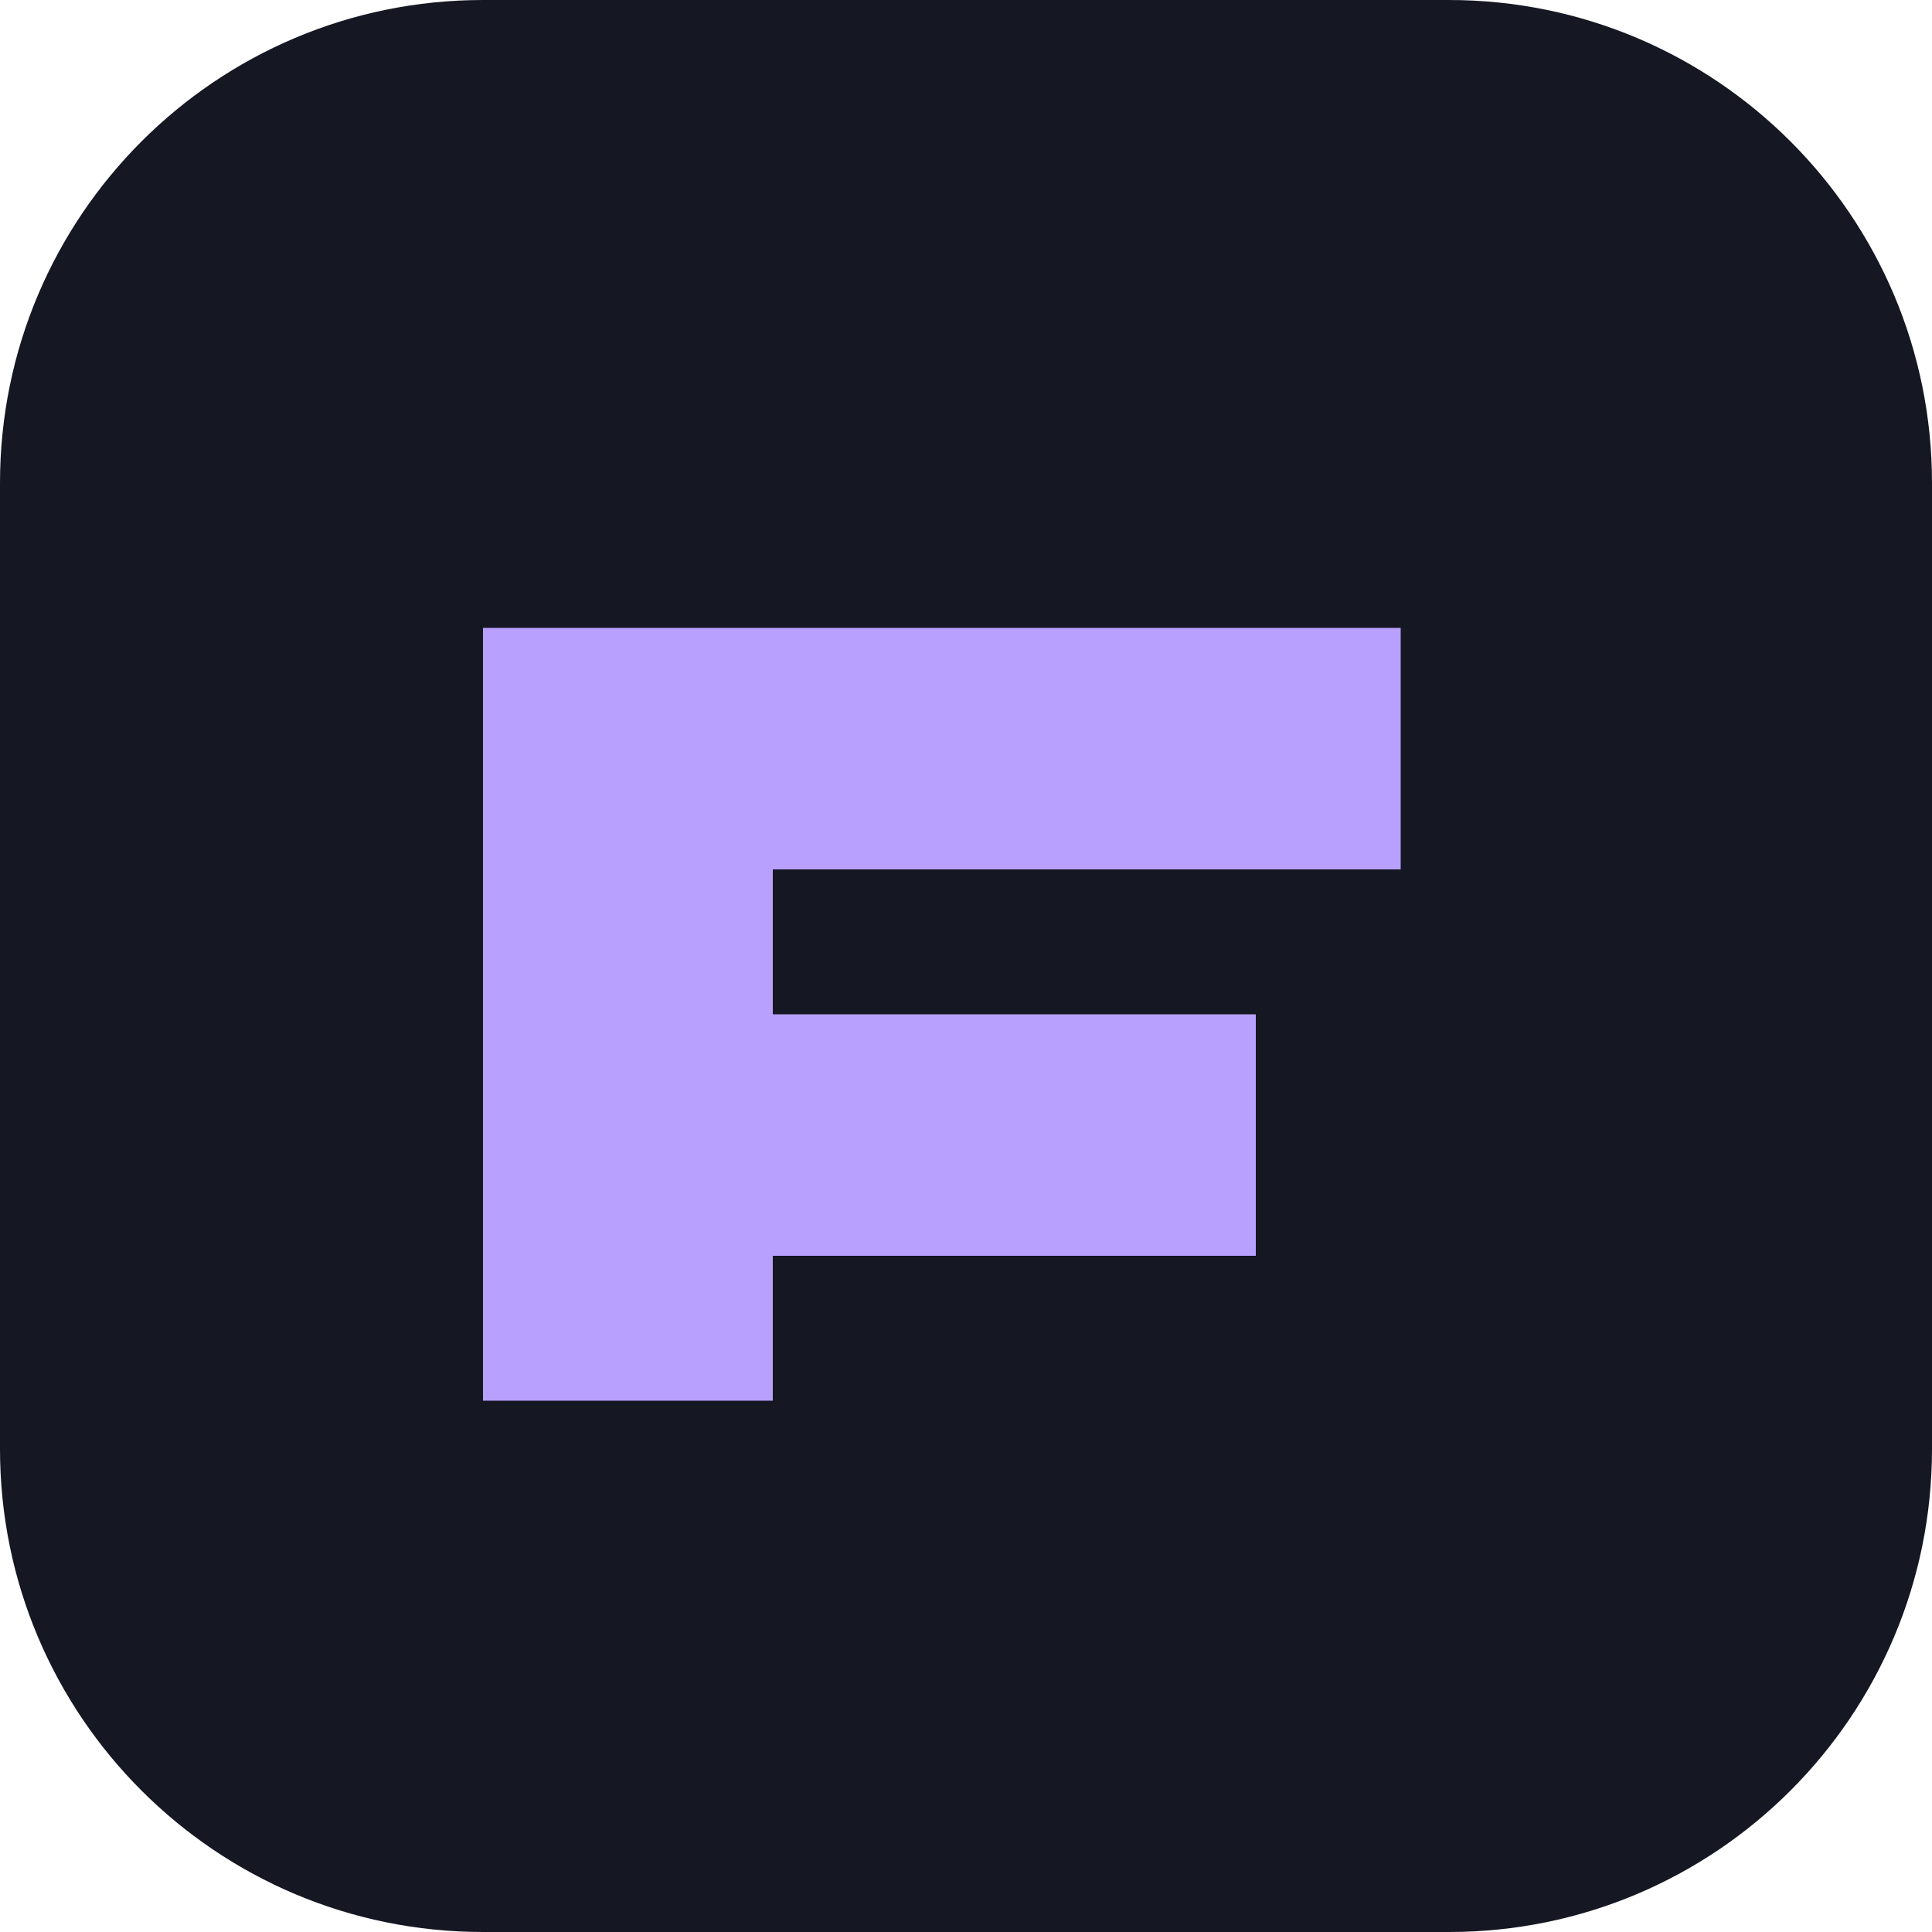
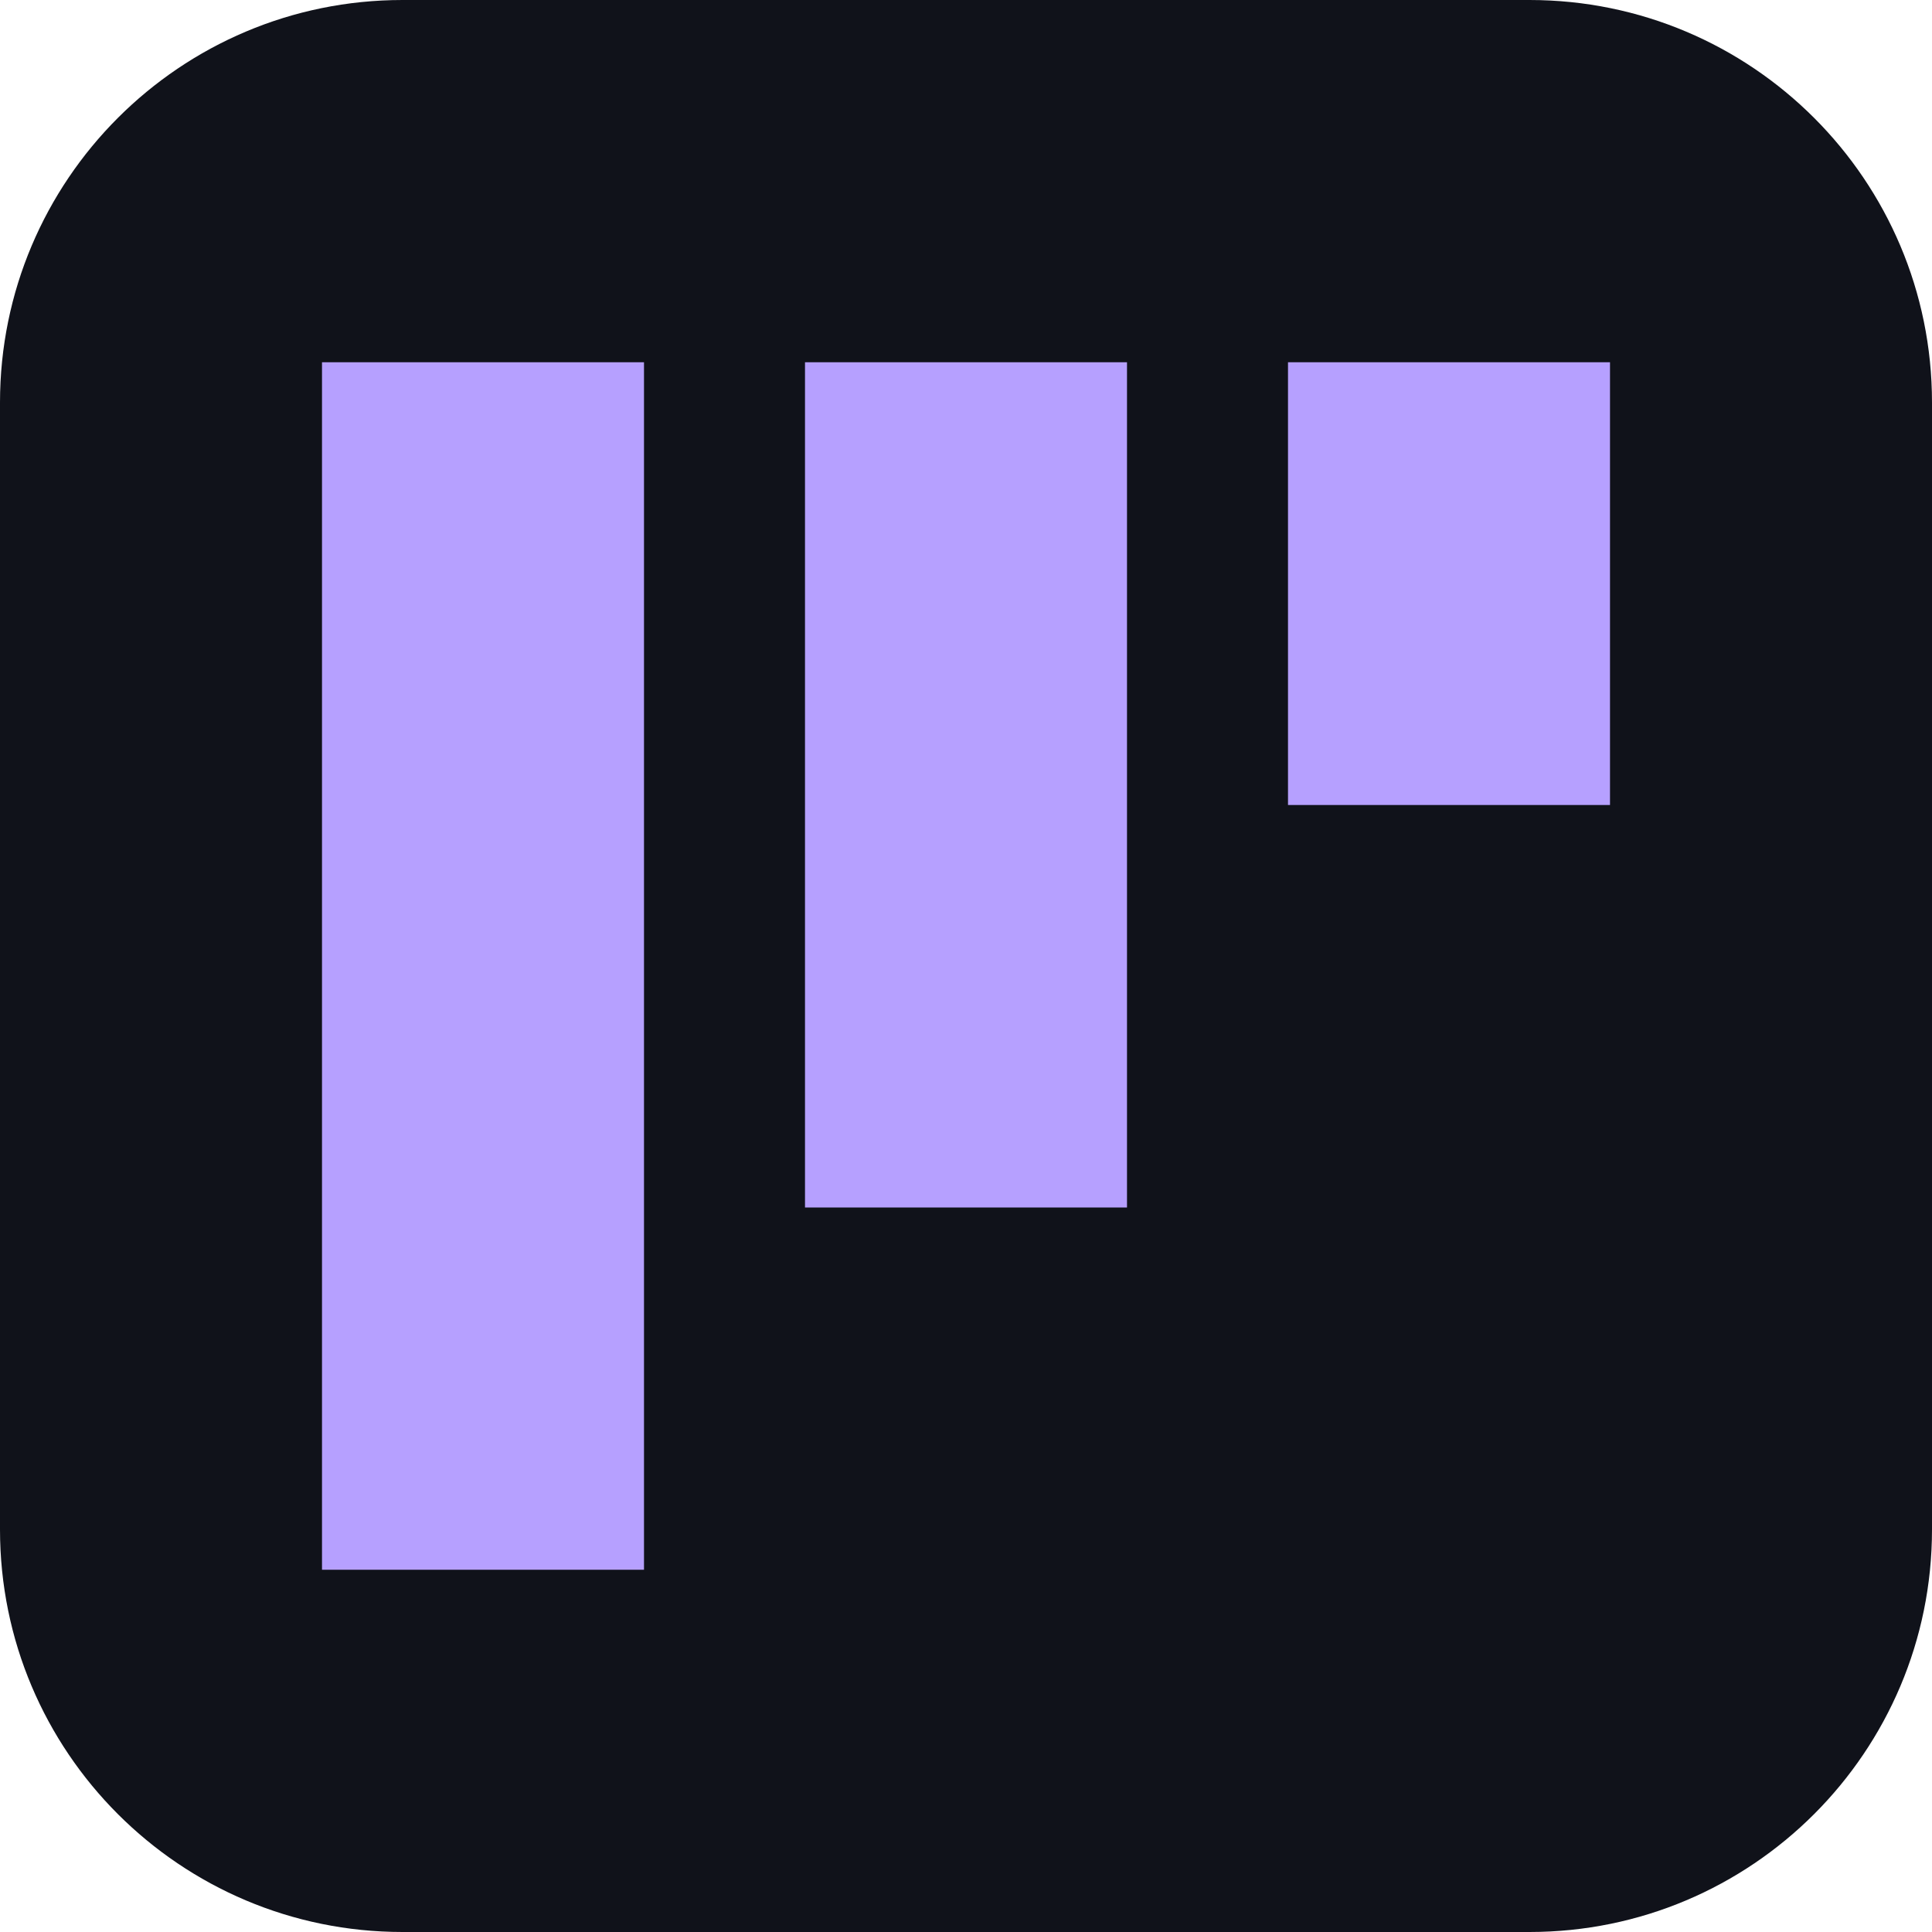
- <svg xmlns="http://www.w3.org/2000/svg" viewBox="0 0 40 40">
-   <rect width="40" height="40" rx="10" fill="#151723" />
-   <path d="M10 29V13h19v5H16v3h10v5H16v3" fill="#b8a0ff" />
+ <svg xmlns="http://www.w3.org/2000/svg" viewBox="0 0 48 48">
+   <rect width="48" height="48" rx="10" fill="#10121a" />
+   <path d="M8 9h8v30H8zm12 0h8v21h-8zm12 0h8v11h-8z" fill="#b6a0ff" />
</svg>
